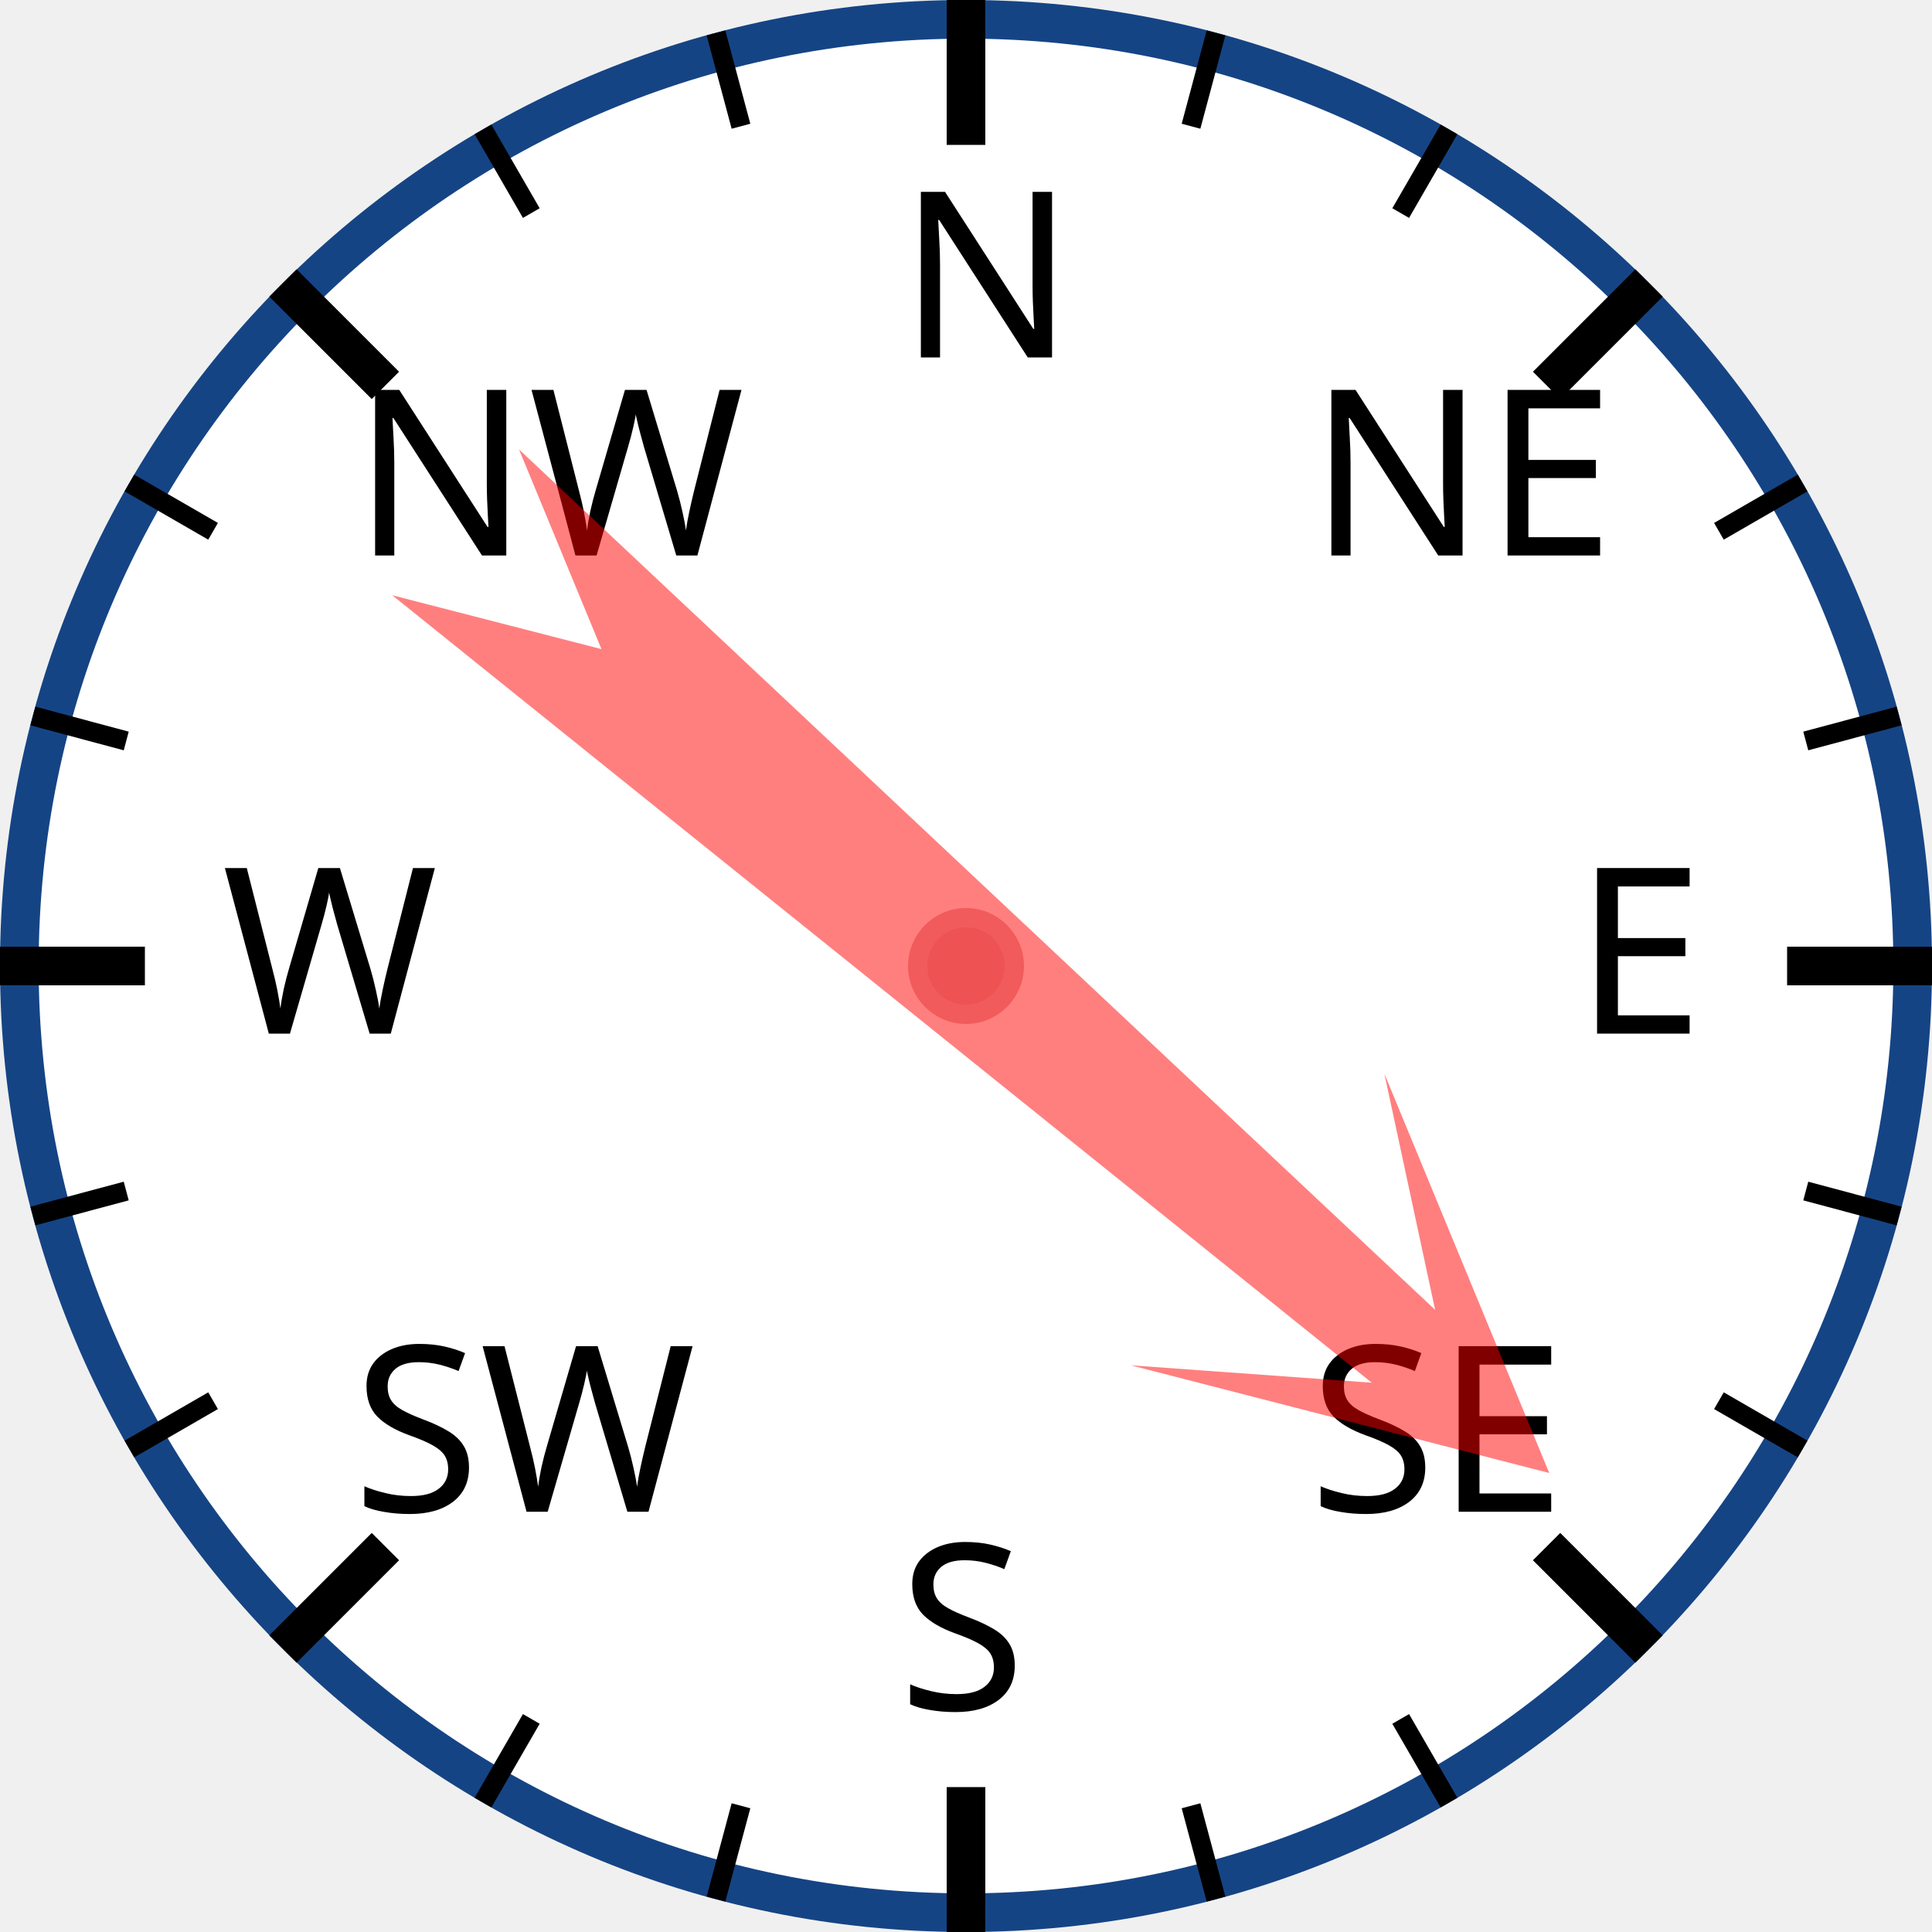
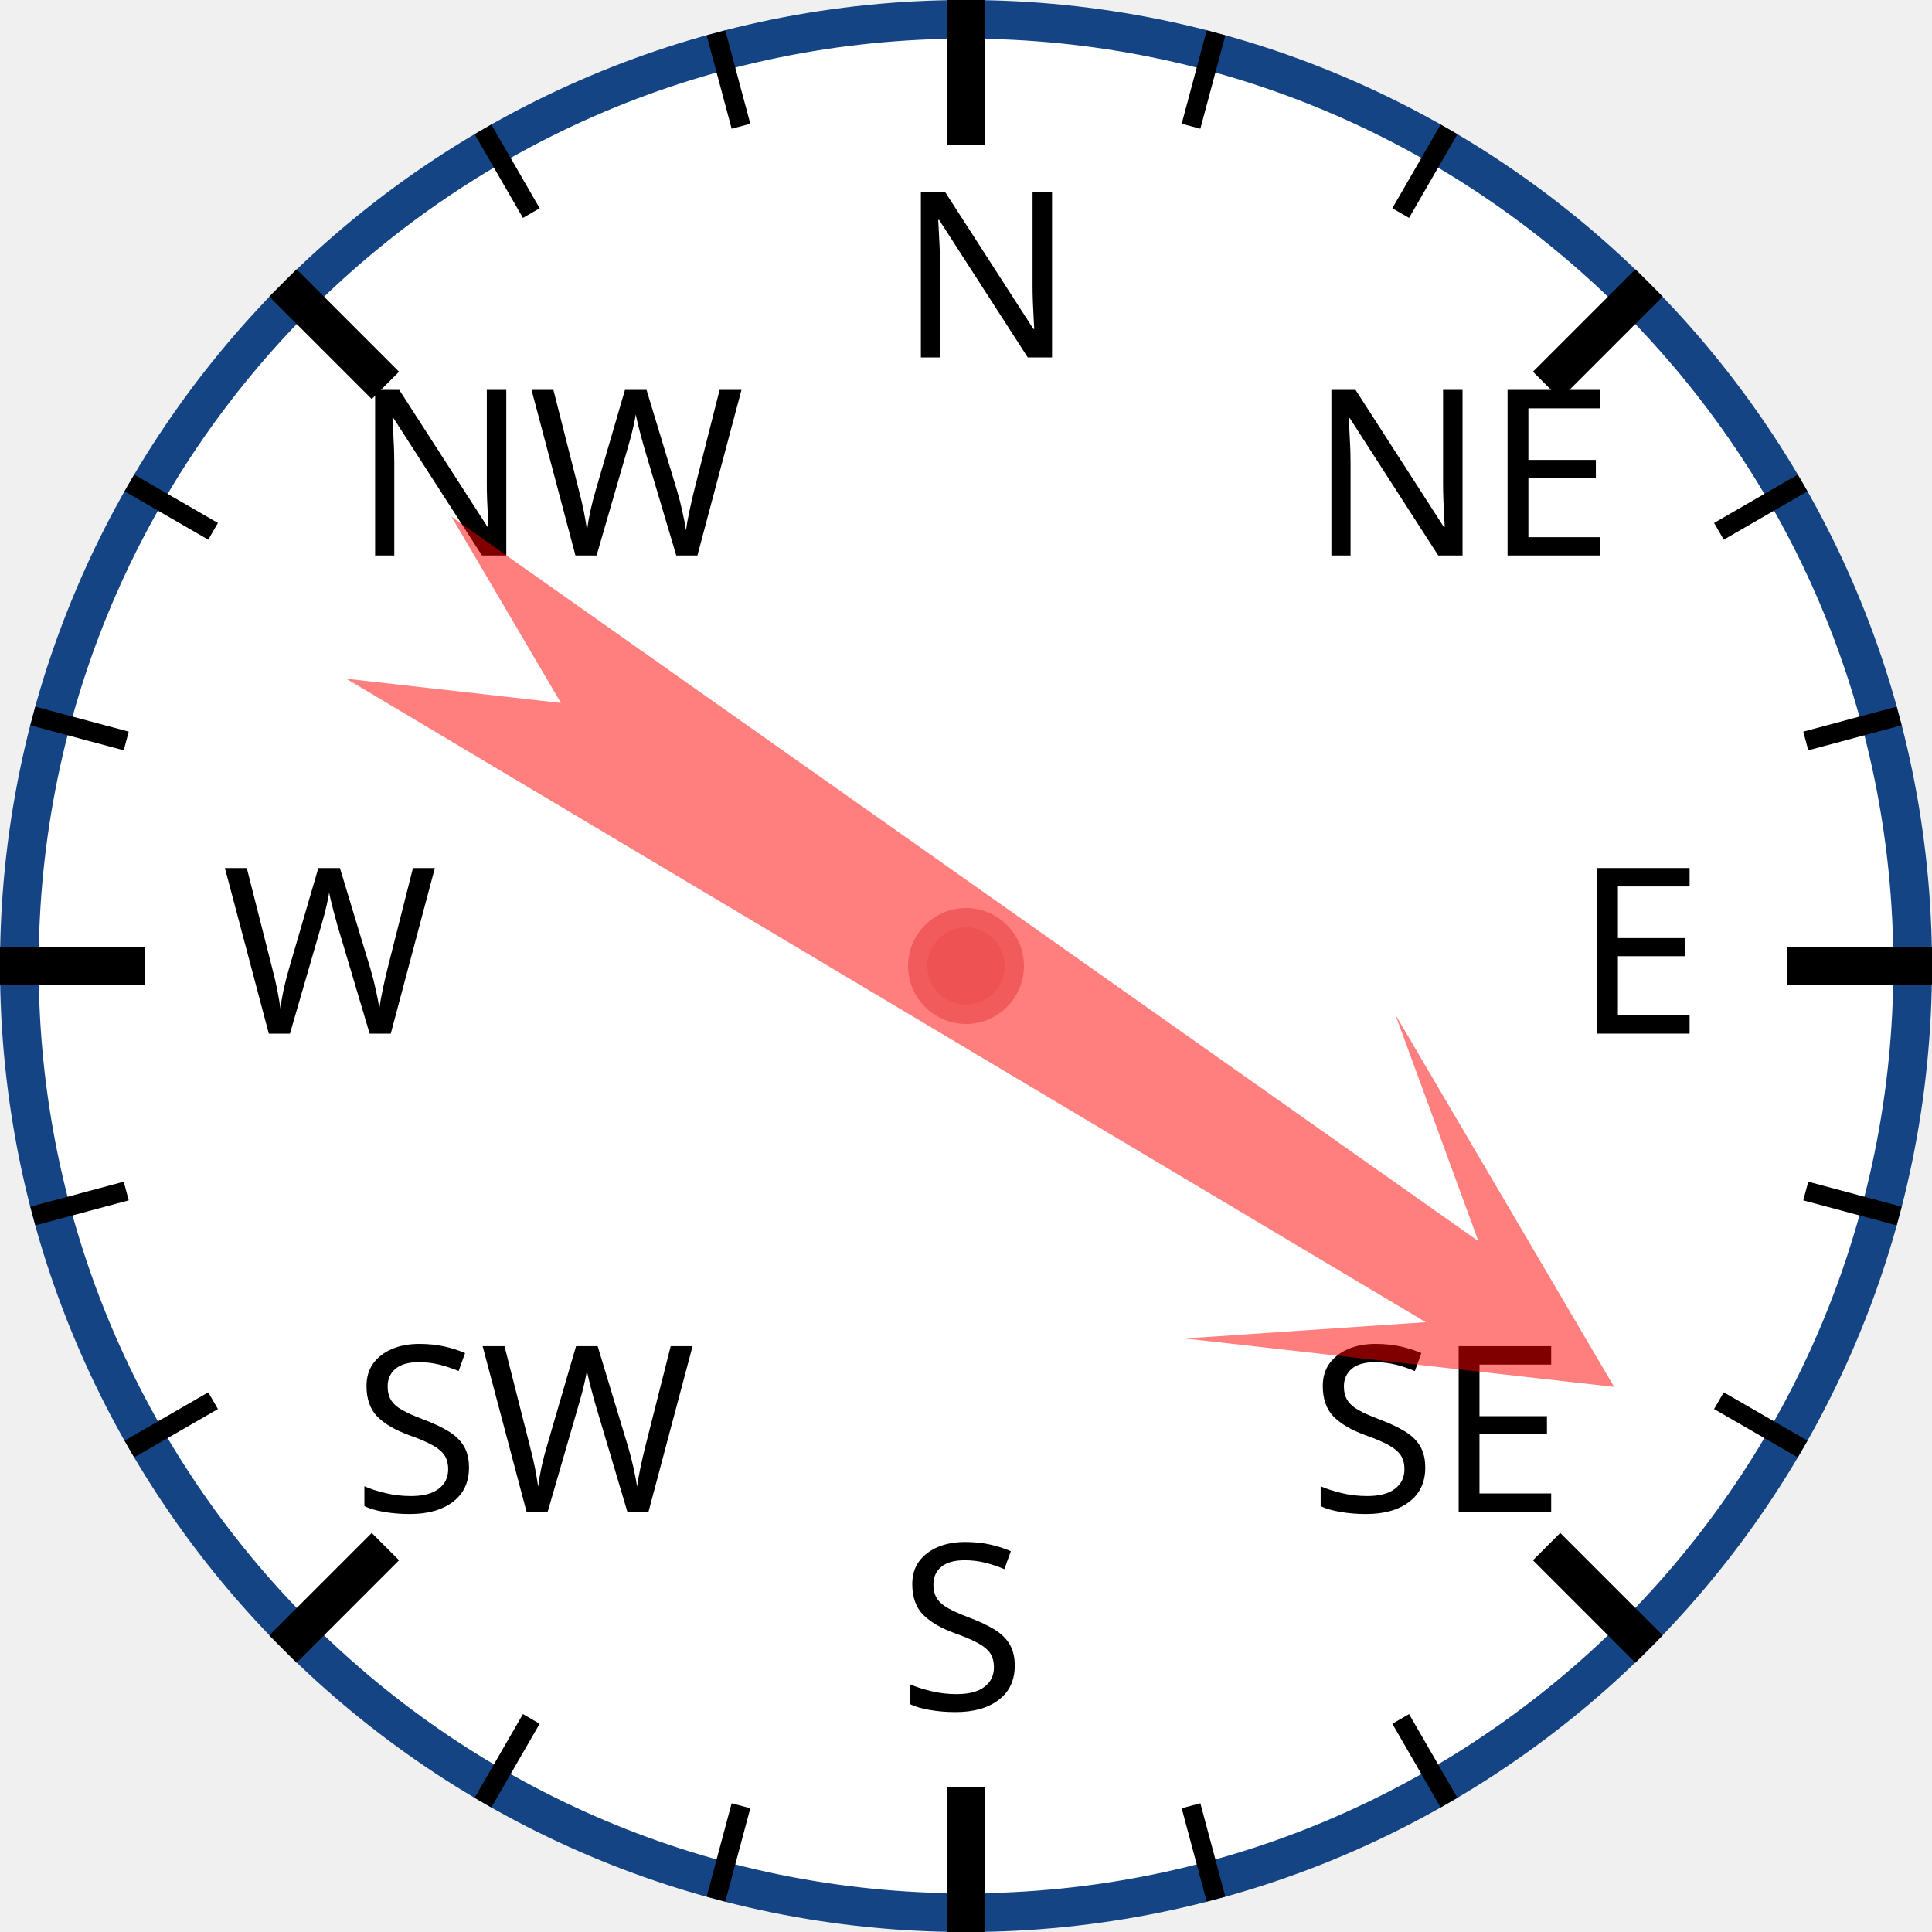
<svg xmlns="http://www.w3.org/2000/svg" width="120px" height="120px" viewBox="0 0 200 200">
  <circle cx="100" cy="100" r="98" style="fill: white; stroke: #154485; stroke-width: 4;" />
  <text x="93.0" y="37.0" style="font-family: sans-serif; font-size: 18pt;">N</text>
  <line x1="100.0" y1="0.0" x2="100.0" y2="15.0" style="stroke: black; stroke-width: 4;" />
  <line x1="74.118" y1="3.407" x2="76.706" y2="13.067" style="stroke: black; stroke-width: 2;" />
  <line x1="50" y1="13.397" x2="55" y2="22.058" style="stroke: black; stroke-width: 2;" />
  <text x="36.503" y="57.503" style="font-family: sans-serif; font-size: 18pt;">NW</text>
  <line x1="29.289" y1="29.289" x2="39.896" y2="39.896" style="stroke: black; stroke-width: 4;" />
  <line x1="13.397" y1="50" x2="22.058" y2="55" style="stroke: black; stroke-width: 2;" />
  <line x1="3.407" y1="74.118" x2="13.067" y2="76.706" style="stroke: black; stroke-width: 2;" />
  <text x="23.0" y="107.0" style="font-family: sans-serif; font-size: 18pt;">W</text>
  <line x1="0.0" y1="100.0" x2="15.0" y2="100.0" style="stroke: black; stroke-width: 4;" />
  <line x1="3.407" y1="125.882" x2="13.067" y2="123.294" style="stroke: black; stroke-width: 2;" />
  <line x1="13.397" y1="150" x2="22.058" y2="145" style="stroke: black; stroke-width: 2;" />
  <text x="36.503" y="156.497" style="font-family: sans-serif; font-size: 18pt;">SW</text>
  <line x1="29.289" y1="170.711" x2="39.896" y2="160.104" style="stroke: black; stroke-width: 4;" />
  <line x1="50" y1="186.603" x2="55" y2="177.942" style="stroke: black; stroke-width: 2;" />
  <line x1="74.118" y1="196.593" x2="76.706" y2="186.933" style="stroke: black; stroke-width: 2;" />
  <text x="93" y="177.0" style="font-family: sans-serif; font-size: 18pt;">S</text>
  <line x1="100" y1="200.0" x2="100" y2="185.0" style="stroke: black; stroke-width: 4;" />
  <line x1="125.882" y1="196.593" x2="123.294" y2="186.933" style="stroke: black; stroke-width: 2;" />
  <line x1="150.0" y1="186.603" x2="145.0" y2="177.942" style="stroke: black; stroke-width: 2;" />
  <text x="135.497" y="156.497" style="font-family: sans-serif; font-size: 18pt;">SE</text>
  <line x1="170.711" y1="170.711" x2="160.104" y2="160.104" style="stroke: black; stroke-width: 4;" />
  <line x1="186.603" y1="150" x2="177.942" y2="145" style="stroke: black; stroke-width: 2;" />
  <line x1="196.593" y1="125.882" x2="186.933" y2="123.294" style="stroke: black; stroke-width: 2;" />
  <text x="163.0" y="107" style="font-family: sans-serif; font-size: 18pt;">E</text>
  <line x1="200.0" y1="100" x2="185.0" y2="100" style="stroke: black; stroke-width: 4;" />
  <line x1="196.593" y1="74.118" x2="186.933" y2="76.706" style="stroke: black; stroke-width: 2;" />
  <line x1="186.603" y1="50" x2="177.942" y2="55" style="stroke: black; stroke-width: 2;" />
  <text x="135.497" y="57.503" style="font-family: sans-serif; font-size: 18pt;">NE</text>
  <line x1="170.711" y1="29.289" x2="160.104" y2="39.896" style="stroke: black; stroke-width: 4;" />
  <line x1="150" y1="13.397" x2="145" y2="22.058" style="stroke: black; stroke-width: 2;" />
  <line x1="125.882" y1="3.407" x2="123.294" y2="13.067" style="stroke: black; stroke-width: 2;" />
-   <polygon points="100 20 120 60 105 40 110 170 100 150 90 170 95 40 80 60" style="fill: red; fill-opacity: 0.5;" transform="rotate(131,100,100)" />
+   <polygon points="100 20 120 60 105 40 110 170 100 150 90 170 95 40 80 60" style="fill: red; fill-opacity: 0.5;" transform="rotate(123,100,100)" />
  <circle cx="100" cy="100" r="5" style="fill: #EE5252; stroke: #F25B5B; stroke-width: 2;" />
</svg>
